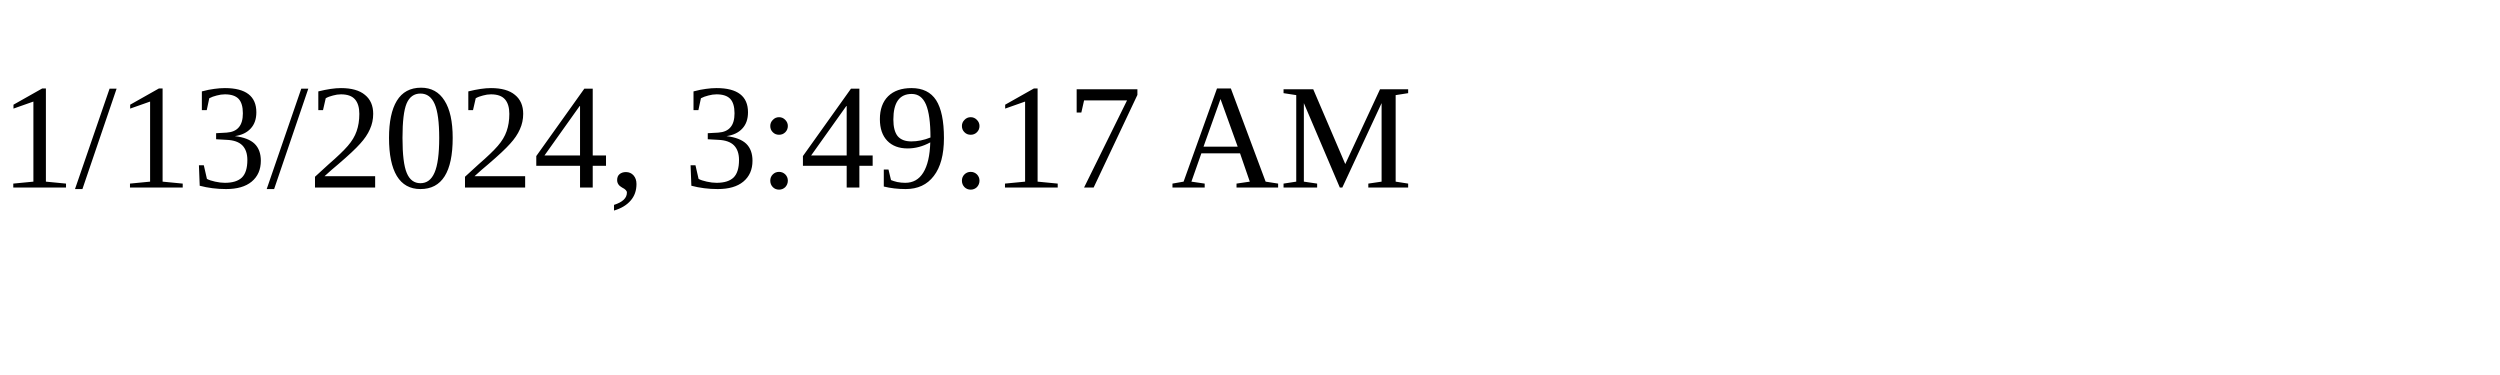
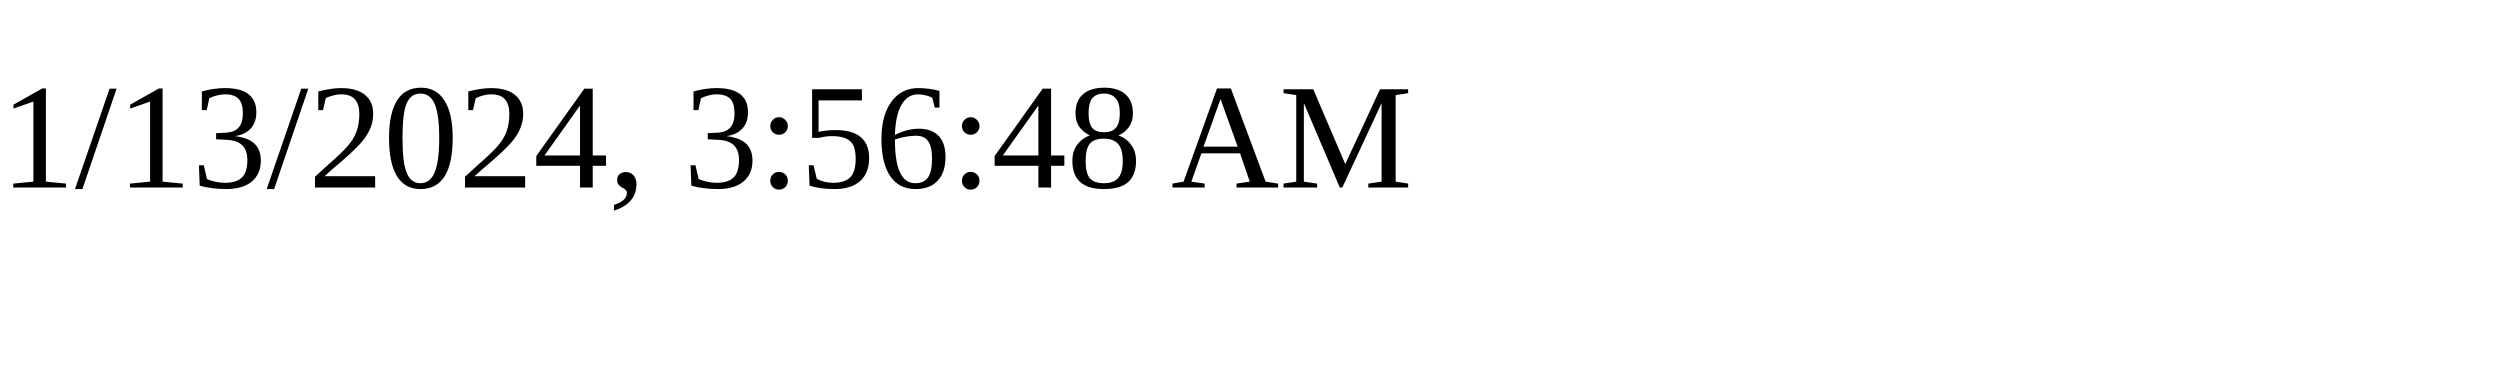
<svg xmlns="http://www.w3.org/2000/svg" height="30" width="200">
-   <text x="0" y="15">1/13/2024, 3:49:17 AM</text>
+   <text x="0" y="15">1/13/2024, 3:56:48 AM</text>
</svg>
